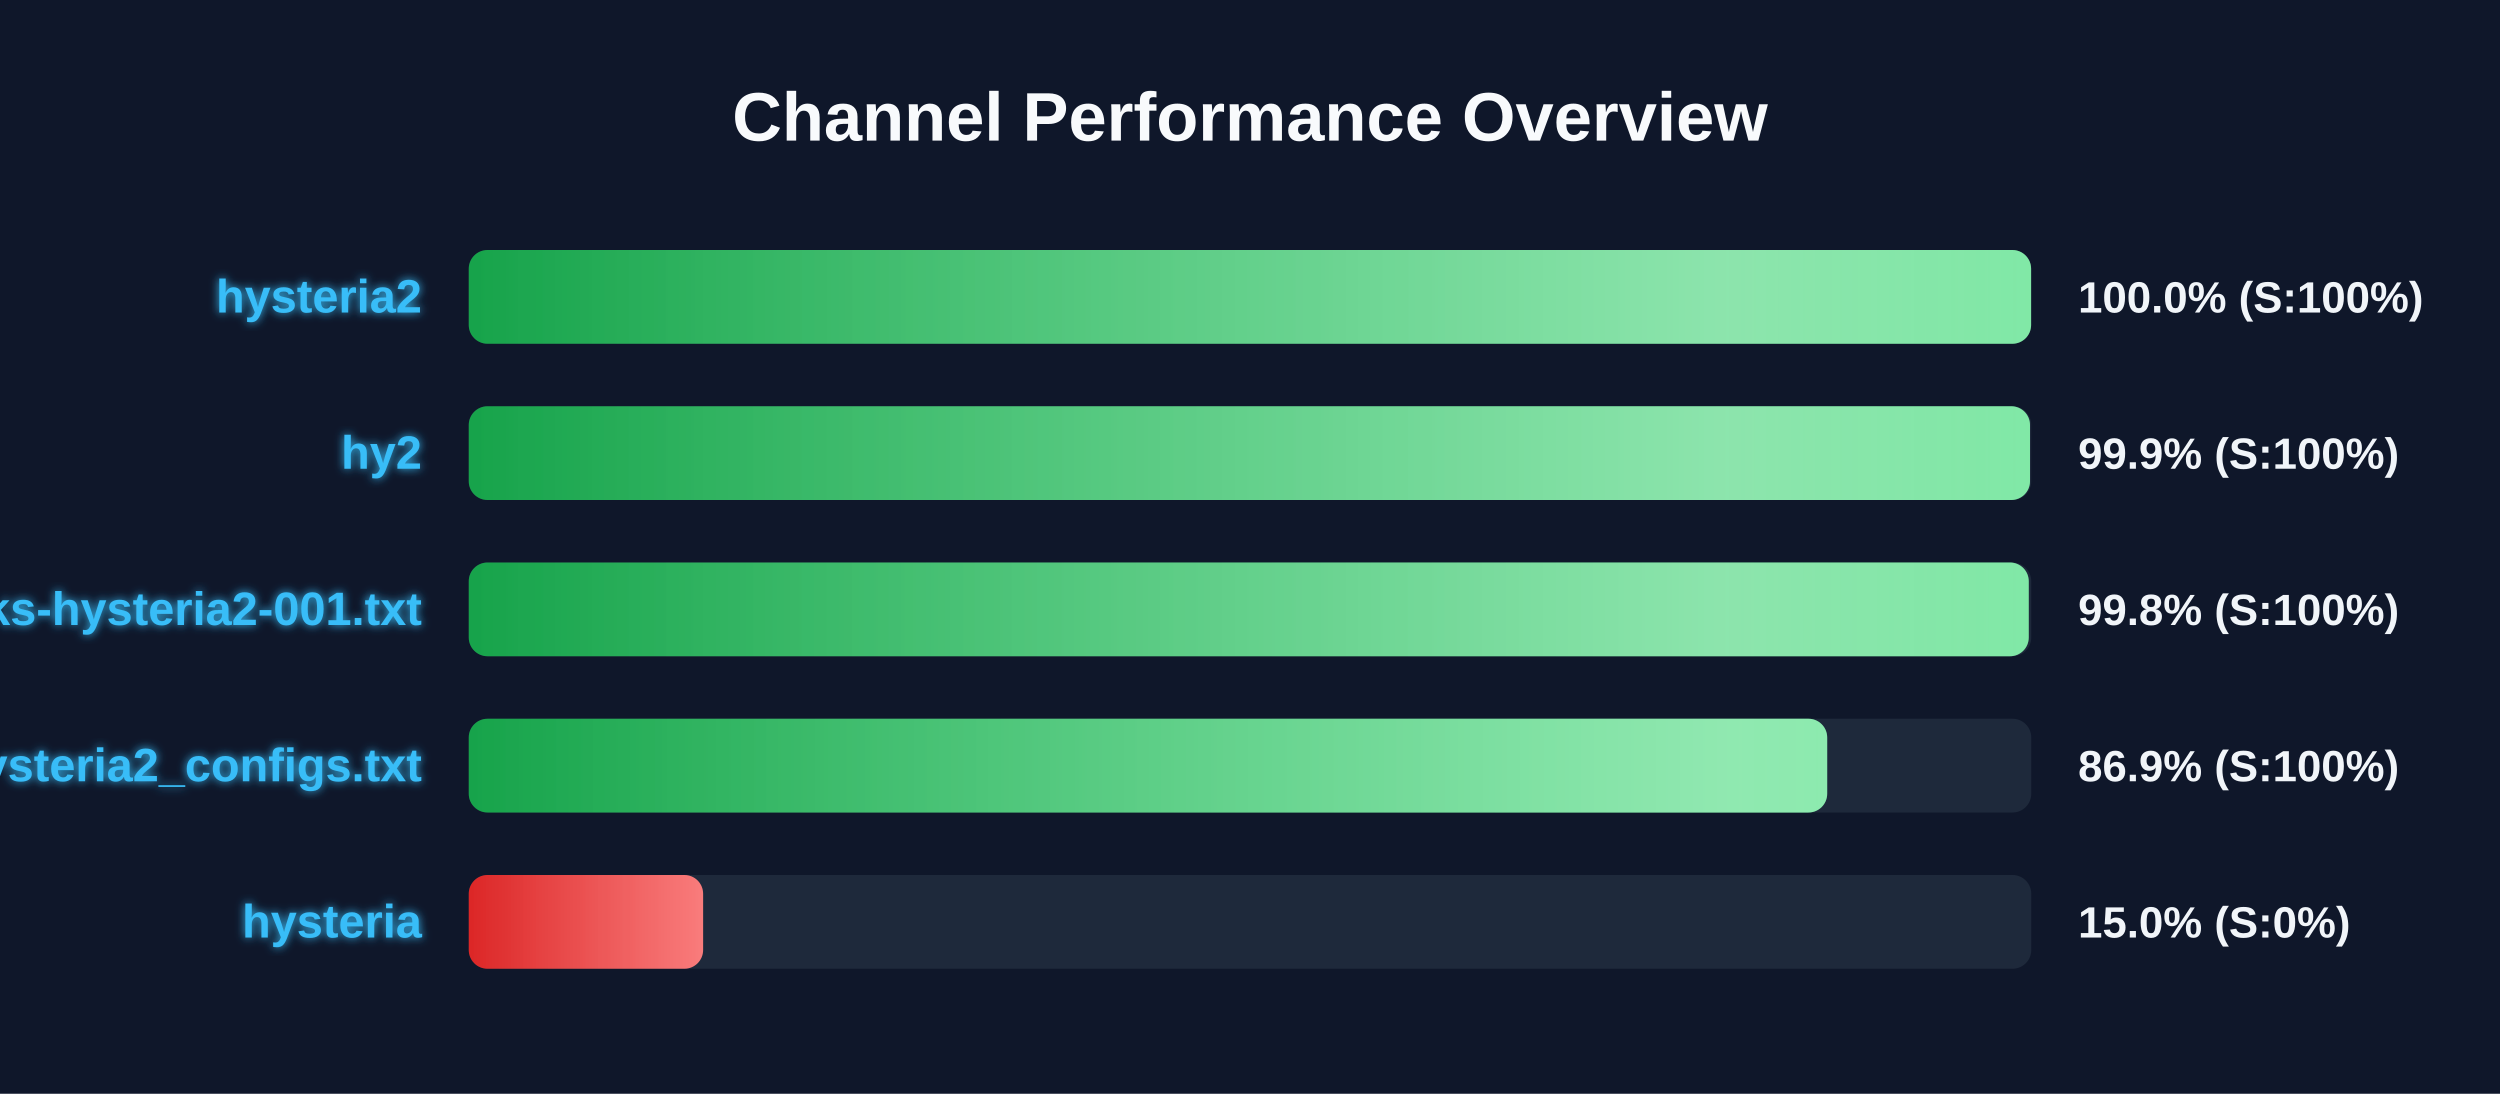
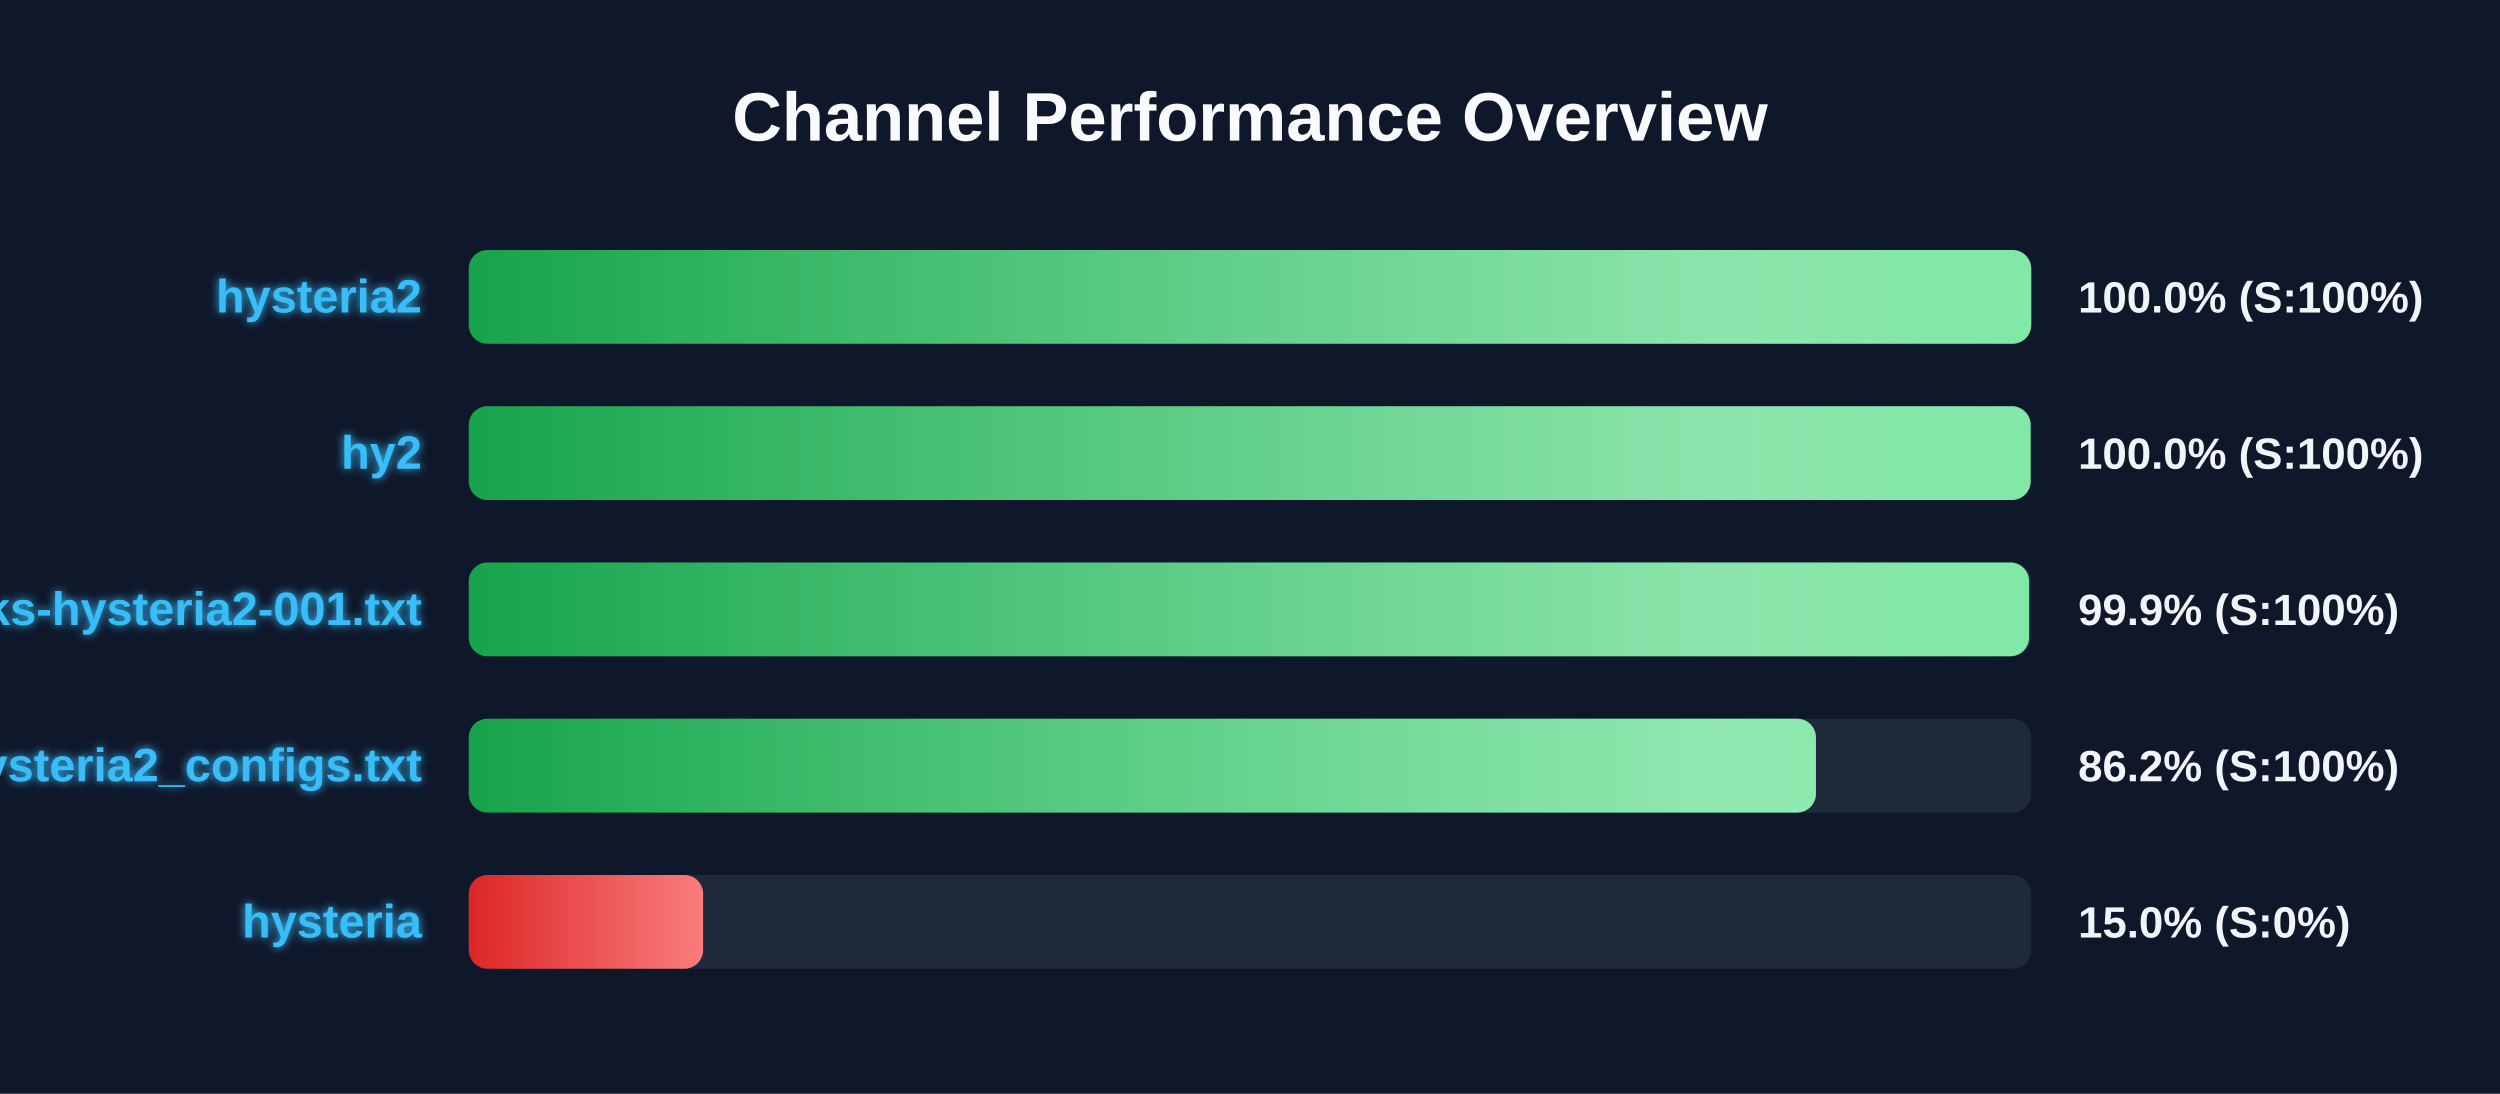
<svg xmlns="http://www.w3.org/2000/svg" width="800" height="350" version="1.1">
  <defs>
    <linearGradient id="grad-green" x1="0%" y1="0%" x2="100%" y2="0%">
      <stop offset="0%" stop-color="#16a34a" />
      <stop offset="100%" stop-color="#4ade80" />
    </linearGradient>
    <linearGradient id="grad-yellow" x1="0%" y1="0%" x2="100%" y2="0%">
      <stop offset="0%" stop-color="#ca8a04" />
      <stop offset="100%" stop-color="#fde047" />
    </linearGradient>
    <linearGradient id="grad-red" x1="0%" y1="0%" x2="100%" y2="0%">
      <stop offset="0%" stop-color="#dc2626" />
      <stop offset="100%" stop-color="#f87171" />
    </linearGradient>
    <linearGradient id="shimmer" x1="0%" y1="0%" x2="100%" y2="0%">
      <stop offset="0%" stop-color="rgba(255,255,255,0)" />
      <stop offset="50%" stop-color="rgba(255,255,255,0.4)" />
      <stop offset="100%" stop-color="rgba(255,255,255,0)" />
    </linearGradient>
    <filter id="glow" x="-20%" y="-20%" width="140%" height="140%">
      <feGaussianBlur stdDeviation="1.5" result="blur" />
      <feComposite in="SourceGraphic" in2="blur" operator="over" />
    </filter>
  </defs>
  <style>
        .bg-rect { fill: #0f172a; }
        .title { font: bold 22px 'Segoe UI', Arial, sans-serif; fill: #f8fafc; }
        .row { font: bold 15px 'Segoe UI', Arial, sans-serif; fill: #38bdf8; filter: url(#glow); }
        .score { font: bold 14px 'Segoe UI', Arial, sans-serif; fill: #f1f5f9; }
        @keyframes shimmer-anim {
            0% { transform: translateX(-100%); }
            100% { transform: translateX(200%); }
        }
        .shimmer-rect {
            animation: shimmer-anim 2.5s infinite linear;
        }
    </style>
  <rect width="100%" height="100%" class="bg-rect" />
  <text x="400" y="45" text-anchor="middle" class="title">Channel Performance Overview</text>
  <rect x="150" y="80" width="500" height="30" fill="#1e293b" rx="6" />
  <clipPath id="clip-0">
-     <rect x="150" y="80" width="499.95" height="30" rx="6" />
+     <rect x="150" y="80" width="500" height="30" rx="6" />
  </clipPath>
-   <rect x="150" y="80" width="499.95" height="30" fill="url(#grad-green)" rx="6" />
+   <rect x="150" y="80" width="500" height="30" fill="url(#grad-green)" rx="6" />
  <g clip-path="url(#clip-0)">
    <rect x="150" y="80" width="100%" height="30" fill="url(#shimmer)" class="shimmer-rect" />
  </g>
  <text x="135" y="100" text-anchor="end" class="row">hysteria2</text>
  <text x="665" y="100" text-anchor="start" class="score">100.0% (S:100%)</text>
  <rect x="150" y="130" width="500" height="30" fill="#1e293b" rx="6" />
  <clipPath id="clip-1">
-     <rect x="150" y="130" width="499.6" height="30" rx="6" />
+     <rect x="150" y="130" width="499.8" height="30" rx="6" />
  </clipPath>
-   <rect x="150" y="130" width="499.6" height="30" fill="url(#grad-green)" rx="6" />
+   <rect x="150" y="130" width="499.8" height="30" fill="url(#grad-green)" rx="6" />
  <g clip-path="url(#clip-1)">
    <rect x="150" y="130" width="100%" height="30" fill="url(#shimmer)" class="shimmer-rect" />
  </g>
  <text x="135" y="150" text-anchor="end" class="row">hy2</text>
-   <text x="665" y="150" text-anchor="start" class="score">99.9% (S:100%)</text>
+   <text x="665" y="150" text-anchor="start" class="score">100.0% (S:100%)</text>
  <rect x="150" y="180" width="500" height="30" fill="#1e293b" rx="6" />
  <clipPath id="clip-2">
-     <rect x="150" y="180" width="499.2" height="30" rx="6" />
+     <rect x="150" y="180" width="499.3" height="30" rx="6" />
  </clipPath>
-   <rect x="150" y="180" width="499.2" height="30" fill="url(#grad-green)" rx="6" />
+   <rect x="150" y="180" width="499.3" height="30" fill="url(#grad-green)" rx="6" />
  <g clip-path="url(#clip-2)">
    <rect x="150" y="180" width="100%" height="30" fill="url(#shimmer)" class="shimmer-rect" />
  </g>
  <text x="135" y="200" text-anchor="end" class="row">EbraSha-Protocol-Chunks-hysteria2-001.txt</text>
-   <text x="665" y="200" text-anchor="start" class="score">99.8% (S:100%)</text>
+   <text x="665" y="200" text-anchor="start" class="score">99.9% (S:100%)</text>
  <rect x="150" y="230" width="500" height="30" fill="#1e293b" rx="6" />
  <clipPath id="clip-3">
-     <rect x="150" y="230" width="434.7" height="30" rx="6" />
+     <rect x="150" y="230" width="431.1" height="30" rx="6" />
  </clipPath>
-   <rect x="150" y="230" width="434.7" height="30" fill="url(#grad-green)" rx="6" />
+   <rect x="150" y="230" width="431.1" height="30" fill="url(#grad-green)" rx="6" />
  <g clip-path="url(#clip-3)">
    <rect x="150" y="230" width="100%" height="30" fill="url(#shimmer)" class="shimmer-rect" />
  </g>
  <text x="135" y="250" text-anchor="end" class="row">hysteria2_configs.txt</text>
-   <text x="665" y="250" text-anchor="start" class="score">86.9% (S:100%)</text>
+   <text x="665" y="250" text-anchor="start" class="score">86.2% (S:100%)</text>
  <rect x="150" y="280" width="500" height="30" fill="#1e293b" rx="6" />
  <clipPath id="clip-4">
    <rect x="150" y="280" width="75.0" height="30" rx="6" />
  </clipPath>
  <rect x="150" y="280" width="75.0" height="30" fill="url(#grad-red)" rx="6" />
  <g clip-path="url(#clip-4)">
    <rect x="150" y="280" width="100%" height="30" fill="url(#shimmer)" class="shimmer-rect" />
  </g>
  <text x="135" y="300" text-anchor="end" class="row">hysteria</text>
  <text x="665" y="300" text-anchor="start" class="score">15.0% (S:0%)</text>
</svg>
